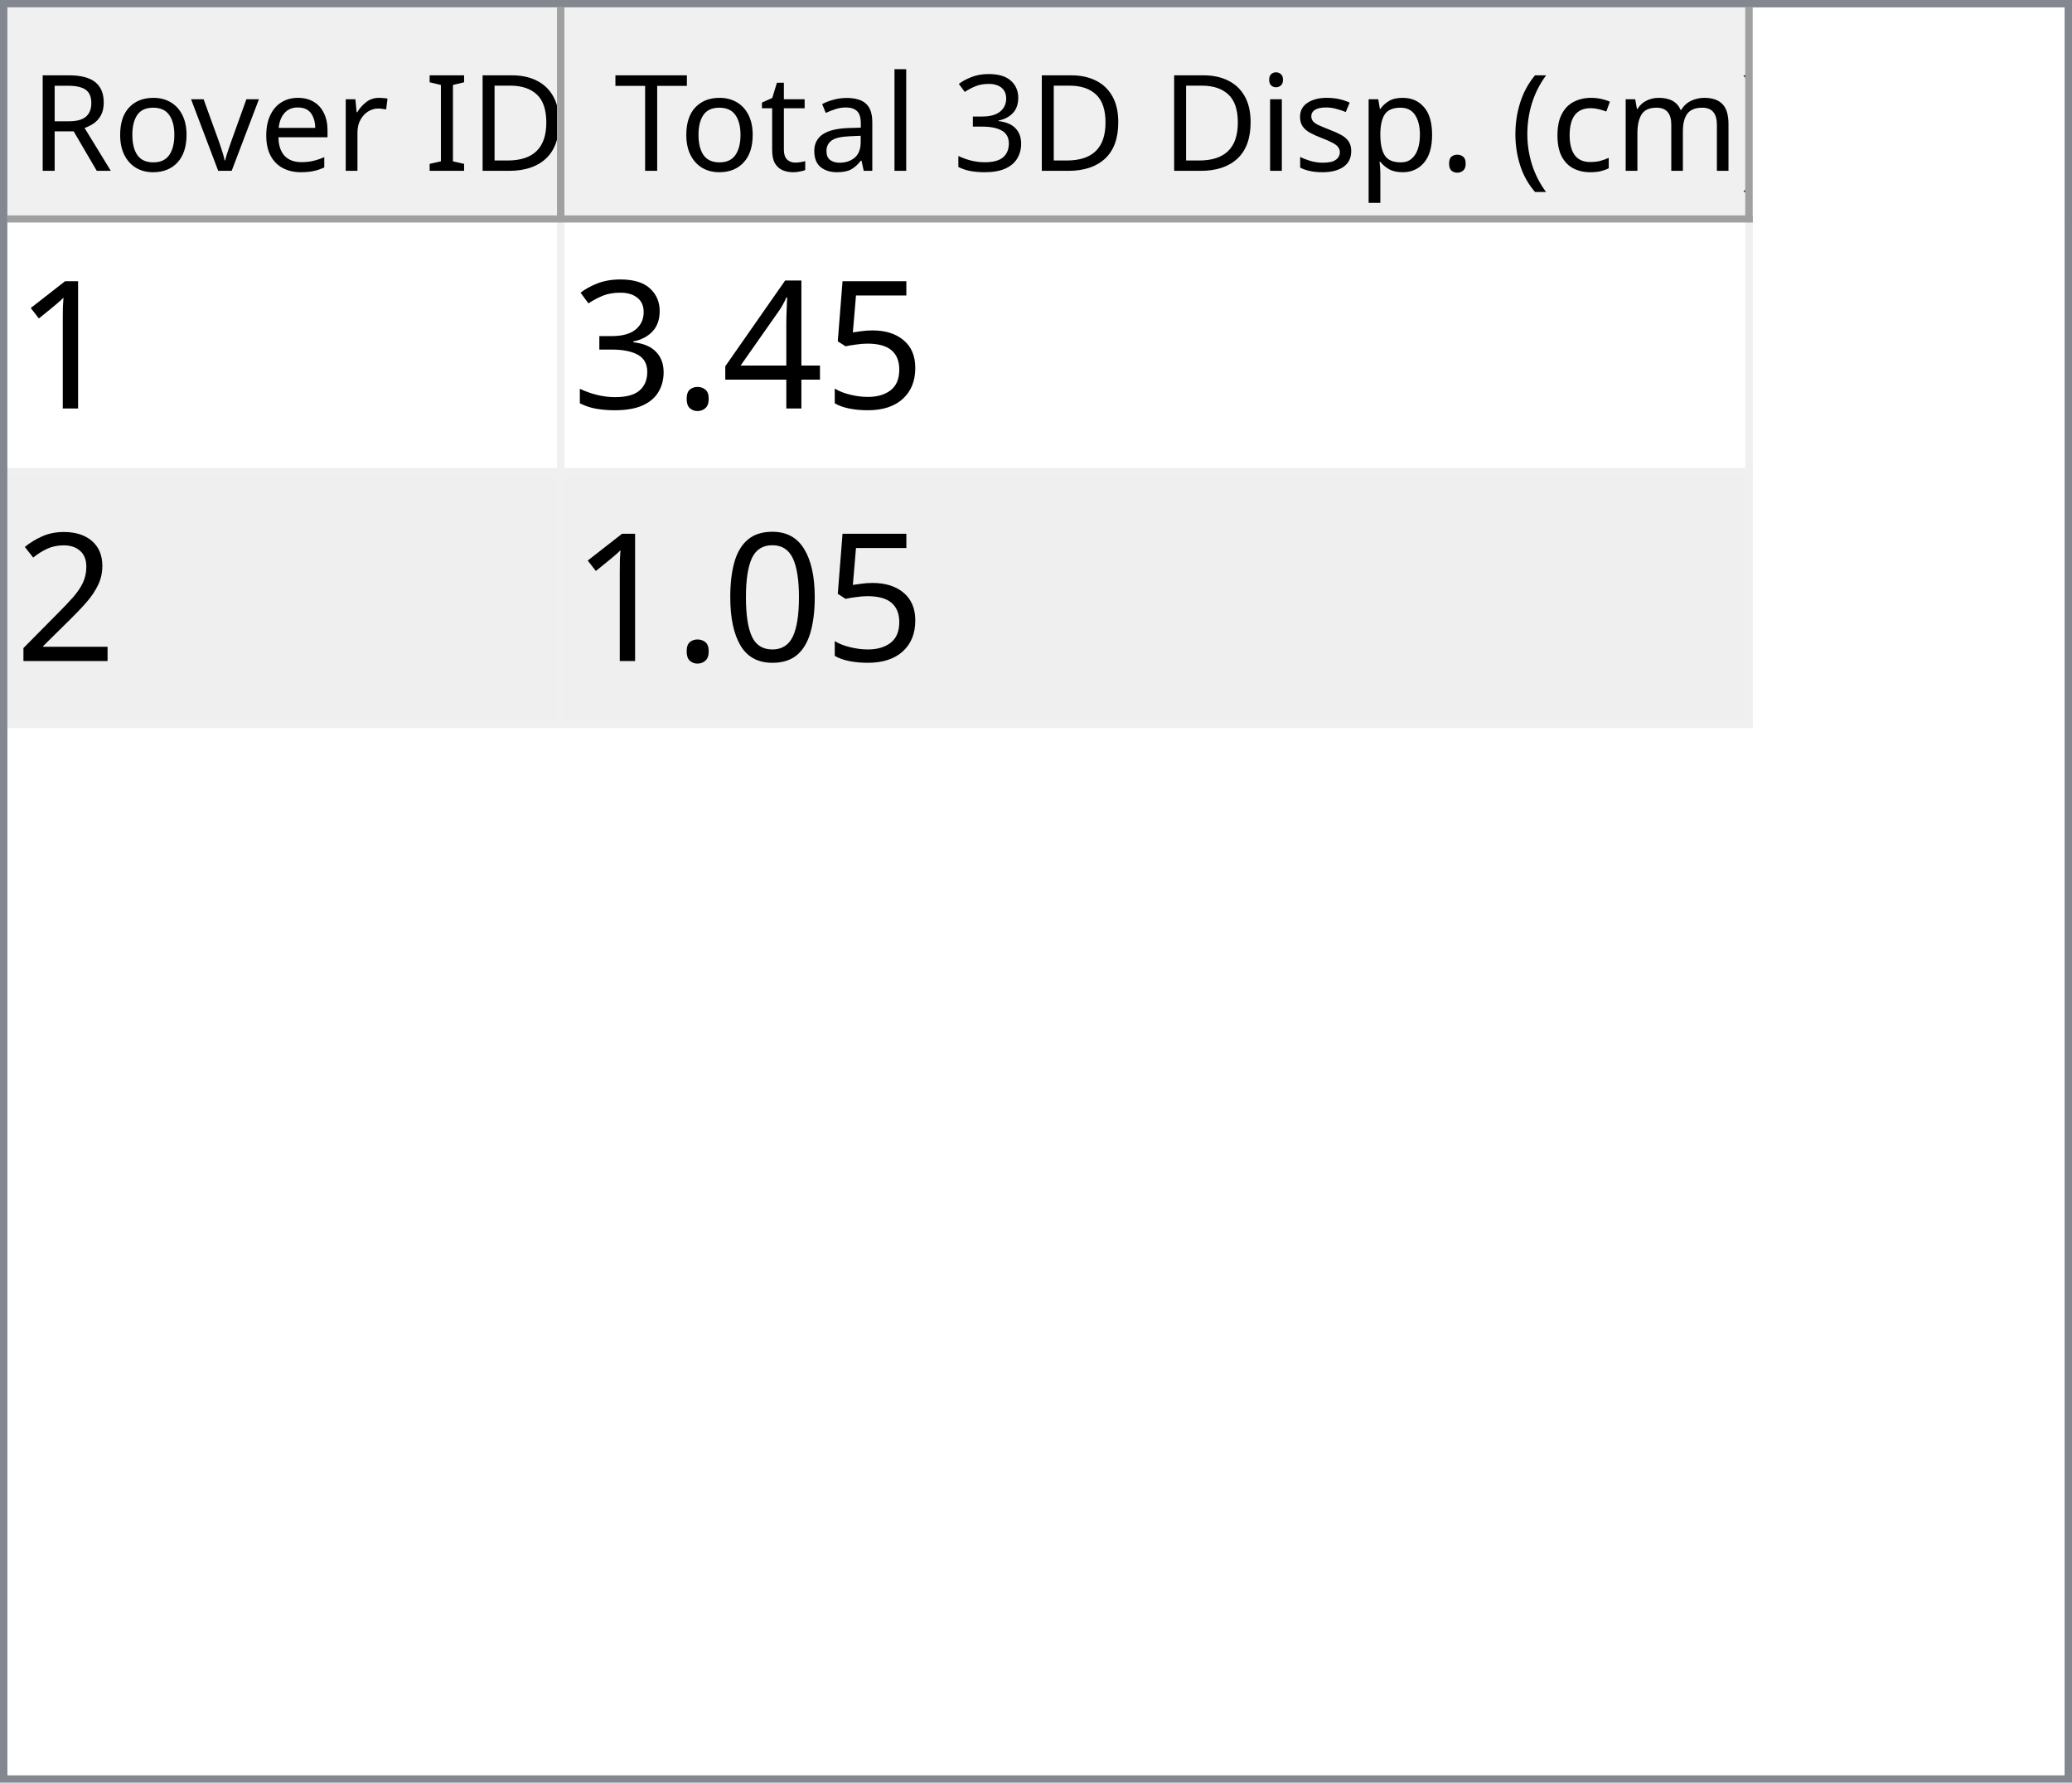
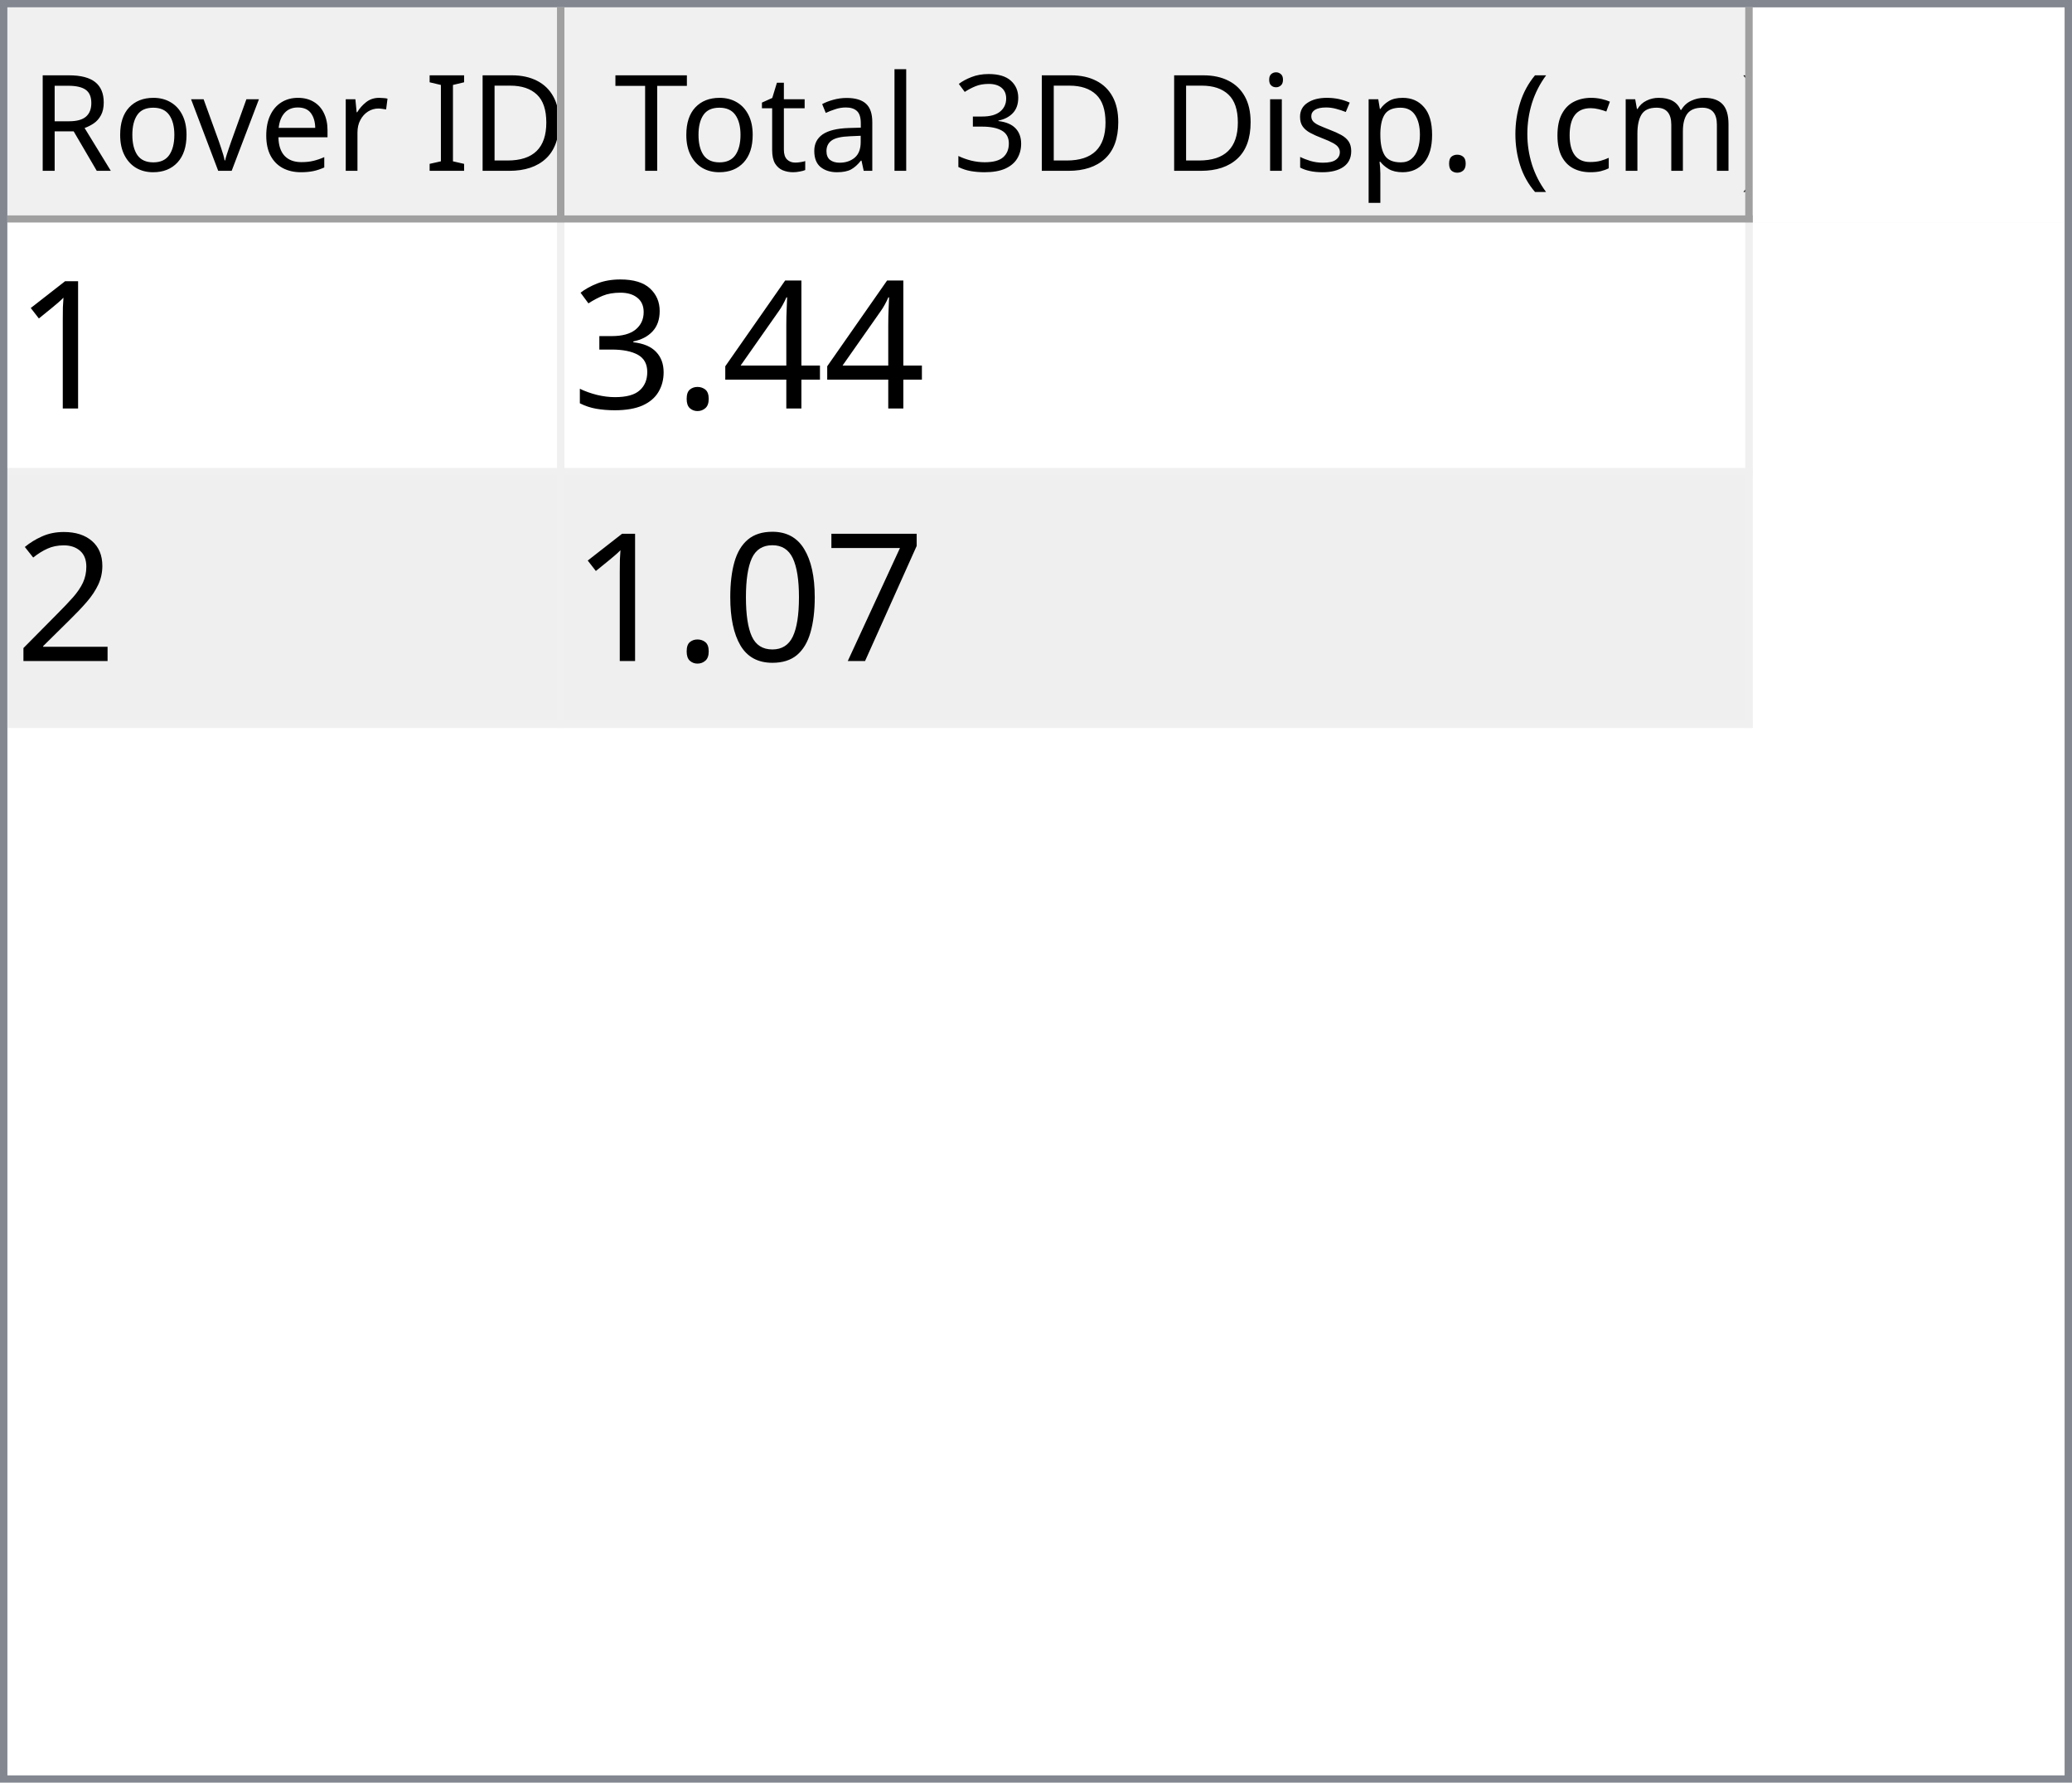
<svg xmlns="http://www.w3.org/2000/svg" style="fill-opacity:1; color-rendering:auto; color-interpolation:auto; text-rendering:auto; stroke:black; stroke-linecap:square; stroke-miterlimit:10; shape-rendering:auto; stroke-opacity:1; fill:black; stroke-dasharray:none; font-weight:normal; stroke-width:1; font-family:'Dialog'; font-style:normal; stroke-linejoin:miter; font-size:12px; stroke-dashoffset:0; image-rendering:auto;" width="279" height="240">
  <defs id="genericDefs" />
  <g>
    <defs id="defs1">
      <clipPath clipPathUnits="userSpaceOnUse" id="clipPath1">
        <path d="M0 0 L279 0 L279 240 L0 240 L0 0 Z" />
      </clipPath>
      <clipPath clipPathUnits="userSpaceOnUse" id="clipPath2">
        <path d="M0 0 L0 240 L279 240 L279 0 Z" />
      </clipPath>
      <clipPath clipPathUnits="userSpaceOnUse" id="clipPath3">
        <path d="M0 0 L0 29 L277 29 L277 0 Z" />
      </clipPath>
      <clipPath clipPathUnits="userSpaceOnUse" id="clipPath4">
        <path d="M0 0 L0 29 L75 29 L75 0 Z" />
      </clipPath>
      <clipPath clipPathUnits="userSpaceOnUse" id="clipPath5">
        <path d="M1 1 L1 28 L74 28 L74 1 Z" />
      </clipPath>
      <clipPath clipPathUnits="userSpaceOnUse" id="clipPath6">
        <path d="M0 0 L0 27 L73 27 L73 0 Z" />
      </clipPath>
      <clipPath clipPathUnits="userSpaceOnUse" id="clipPath7">
        <path d="M-0.5 -0.5 L-0.5 28.5 L74.5 28.5 L74.5 -0.5 Z" />
      </clipPath>
      <clipPath clipPathUnits="userSpaceOnUse" id="clipPath8">
        <path d="M0 0 L0 29 L160 29 L160 0 Z" />
      </clipPath>
      <clipPath clipPathUnits="userSpaceOnUse" id="clipPath9">
        <path d="M1 1 L1 28 L159 28 L159 1 Z" />
      </clipPath>
      <clipPath clipPathUnits="userSpaceOnUse" id="clipPath10">
        <path d="M0 0 L0 27 L158 27 L158 0 Z" />
      </clipPath>
      <clipPath clipPathUnits="userSpaceOnUse" id="clipPath11">
        <path d="M-0.5 -0.5 L-0.5 28.5 L159.5 28.5 L159.5 -0.5 Z" />
      </clipPath>
      <clipPath clipPathUnits="userSpaceOnUse" id="clipPath12">
        <path d="M0 0 L0 209 L277 209 L277 0 Z" />
      </clipPath>
      <clipPath clipPathUnits="userSpaceOnUse" id="clipPath13">
        <path d="M0 0 L0 68 L235 68 L235 0 Z" />
      </clipPath>
      <clipPath clipPathUnits="userSpaceOnUse" id="clipPath14">
        <path d="M-0.5 -0.5 L-0.5 67.5 L234.5 67.5 L234.5 -0.5 Z" />
      </clipPath>
      <clipPath clipPathUnits="userSpaceOnUse" id="clipPath15">
        <path d="M0 0 L0 33 L74 33 L74 0 Z" />
      </clipPath>
      <clipPath clipPathUnits="userSpaceOnUse" id="clipPath16">
        <path d="M0 0 L0 33 L159 33 L159 0 Z" />
      </clipPath>
      <font horiz-adv-x="64.551" id="font1">
        <font-face ascent="107.91" descent="25.098" units-per-em="100" style="font-style:normal; font-family:Segoe UI; font-weight:normal;" />
        <missing-glyph horiz-adv-x="64.551" d="M8.109 0 L8.109 68.266 L56.453 68.266 L56.453 0 L8.109 0 ZM15.328 7.234 L49.219 7.234 L49.219 61.031 L15.328 61.031 L15.328 7.234 Z" />
        <glyph unicode="D" horiz-adv-x="70.117" d="M9.188 0 L9.188 70.016 L28.516 70.016 Q65.531 70.016 65.531 35.891 Q65.531 19.672 55.25 9.836 Q44.969 0 27.734 0 L9.188 0 ZM17.391 62.594 L17.391 7.422 L27.828 7.422 Q41.609 7.422 49.273 14.797 Q56.938 22.172 56.938 35.688 Q56.938 62.594 28.328 62.594 L17.391 62.594 Z" />
        <glyph unicode="I" horiz-adv-x="26.611" d="M17.391 0 L9.188 0 L9.188 70.016 L17.391 70.016 L17.391 0 Z" />
        <glyph unicode=" " horiz-adv-x="27.393" d="" />
        <glyph unicode="r" horiz-adv-x="34.766" d="M34.188 41.891 Q32.078 43.5 28.125 43.5 Q23 43.5 19.555 38.672 Q16.109 33.844 16.109 25.484 L16.109 0 L8.109 0 L8.109 50 L16.109 50 L16.109 39.703 L16.312 39.703 Q18.016 44.969 21.531 47.922 Q25.047 50.875 29.391 50.875 Q32.516 50.875 34.188 50.203 L34.188 41.891 Z" />
        <glyph unicode="e" horiz-adv-x="52.295" d="M48.297 23 L12.984 23 Q13.188 14.656 17.484 10.109 Q21.781 5.562 29.297 5.562 Q37.75 5.562 44.828 11.141 L44.828 3.609 Q38.234 -1.172 27.391 -1.172 Q16.797 -1.172 10.742 5.641 Q4.688 12.453 4.688 24.812 Q4.688 36.469 11.305 43.82 Q17.922 51.172 27.734 51.172 Q37.547 51.172 42.922 44.828 Q48.297 38.484 48.297 27.203 L48.297 23 ZM40.094 29.781 Q40.047 36.719 36.75 40.578 Q33.453 44.438 27.594 44.438 Q21.922 44.438 17.969 40.383 Q14.016 36.328 13.094 29.781 L40.094 29.781 Z" />
        <glyph unicode="v" horiz-adv-x="47.9" d="M47.406 50 L27.484 0 L19.625 0 L0.688 50 L9.469 50 L22.172 13.672 Q23.578 9.672 23.922 6.688 L24.125 6.688 Q24.609 10.453 25.688 13.484 L38.969 50 L47.406 50 Z" />
        <glyph unicode="o" horiz-adv-x="58.594" d="M29 -1.172 Q17.922 -1.172 11.305 5.836 Q4.688 12.844 4.688 24.422 Q4.688 37.016 11.57 44.094 Q18.453 51.172 30.172 51.172 Q41.359 51.172 47.633 44.289 Q53.906 37.406 53.906 25.203 Q53.906 13.234 47.141 6.031 Q40.375 -1.172 29 -1.172 ZM29.594 44.438 Q21.875 44.438 17.383 39.188 Q12.891 33.938 12.891 24.703 Q12.891 15.828 17.43 10.695 Q21.969 5.562 29.594 5.562 Q37.359 5.562 41.531 10.594 Q45.703 15.625 45.703 24.906 Q45.703 34.281 41.531 39.359 Q37.359 44.438 29.594 44.438 Z" />
        <glyph unicode="R" horiz-adv-x="59.814" d="M59.375 0 L49.609 0 L37.891 19.625 Q36.281 22.359 34.766 24.289 Q33.25 26.219 31.664 27.438 Q30.078 28.656 28.25 29.219 Q26.422 29.781 24.125 29.781 L17.391 29.781 L17.391 0 L9.188 0 L9.188 70.016 L30.078 70.016 Q34.672 70.016 38.555 68.867 Q42.438 67.719 45.289 65.375 Q48.141 63.031 49.758 59.547 Q51.375 56.062 51.375 51.375 Q51.375 47.703 50.273 44.656 Q49.172 41.609 47.148 39.211 Q45.125 36.812 42.266 35.133 Q39.406 33.453 35.844 32.516 L35.844 32.328 Q37.594 31.547 38.891 30.547 Q40.188 29.547 41.359 28.18 Q42.531 26.812 43.68 25.078 Q44.828 23.344 46.234 21.047 L59.375 0 ZM17.391 62.594 L17.391 37.203 L28.516 37.203 Q31.594 37.203 34.203 38.133 Q36.812 39.062 38.719 40.797 Q40.625 42.531 41.703 45.047 Q42.781 47.562 42.781 50.688 Q42.781 56.297 39.141 59.445 Q35.5 62.594 28.609 62.594 L17.391 62.594 Z" />
        <glyph unicode=")" horiz-adv-x="30.176" d="M8.297 -15.922 L1.172 -15.922 Q16.406 2.344 16.406 26.812 Q16.406 51.469 1.078 70.016 L8.297 70.016 Q23.531 52.156 23.531 26.703 Q23.531 1.375 8.297 -15.922 Z" />
        <glyph unicode="m" horiz-adv-x="86.133" d="M79.109 0 L71.094 0 L71.094 28.719 Q71.094 37.016 68.531 40.727 Q65.969 44.438 59.906 44.438 Q54.781 44.438 51.195 39.75 Q47.609 35.062 47.609 28.516 L47.609 0 L39.594 0 L39.594 29.688 Q39.594 44.438 28.219 44.438 Q22.953 44.438 19.531 40.016 Q16.109 35.594 16.109 28.516 L16.109 0 L8.109 0 L8.109 50 L16.109 50 L16.109 42.094 L16.312 42.094 Q21.625 51.172 31.844 51.172 Q36.969 51.172 40.773 48.312 Q44.578 45.453 46 40.828 Q51.562 51.172 62.594 51.172 Q79.109 51.172 79.109 30.812 L79.109 0 Z" />
        <glyph unicode="c" horiz-adv-x="46.191" d="M42.188 2.297 Q36.422 -1.172 28.516 -1.172 Q17.828 -1.172 11.258 5.789 Q4.688 12.75 4.688 23.828 Q4.688 36.188 11.766 43.68 Q18.844 51.172 30.672 51.172 Q37.25 51.172 42.281 48.734 L42.281 40.531 Q36.719 44.438 30.375 44.438 Q22.703 44.438 17.797 38.945 Q12.891 33.453 12.891 24.516 Q12.891 15.719 17.508 10.641 Q22.125 5.562 29.891 5.562 Q36.422 5.562 42.188 9.906 L42.188 2.297 Z" />
        <glyph unicode="(" horiz-adv-x="30.176" d="M29.109 -15.922 L21.969 -15.922 Q6.844 1.375 6.844 26.703 Q6.844 52.156 21.969 70.016 L29.203 70.016 Q13.875 51.469 13.875 26.812 Q13.875 2.344 29.109 -15.922 Z" />
        <glyph unicode="." horiz-adv-x="21.68" d="M10.891 -1.078 Q8.641 -1.078 7.055 0.539 Q5.469 2.156 5.469 4.391 Q5.469 6.641 7.055 8.273 Q8.641 9.906 10.891 9.906 Q13.188 9.906 14.797 8.273 Q16.406 6.641 16.406 4.391 Q16.406 2.156 14.797 0.539 Q13.188 -1.078 10.891 -1.078 Z" />
        <glyph unicode="p" horiz-adv-x="58.789" d="M16.312 7.234 L16.109 7.234 L16.109 -23 L8.109 -23 L8.109 50 L16.109 50 L16.109 41.219 L16.312 41.219 Q22.219 51.172 33.594 51.172 Q43.266 51.172 48.688 44.461 Q54.109 37.75 54.109 26.469 Q54.109 13.922 48 6.375 Q41.891 -1.172 31.297 -1.172 Q21.578 -1.172 16.312 7.234 ZM16.109 27.391 L16.109 20.406 Q16.109 14.203 20.141 9.883 Q24.172 5.562 30.375 5.562 Q37.641 5.562 41.773 11.133 Q45.906 16.703 45.906 26.609 Q45.906 34.969 42.047 39.703 Q38.188 44.438 31.594 44.438 Q24.609 44.438 20.359 39.578 Q16.109 34.719 16.109 27.391 Z" />
        <glyph unicode="s" horiz-adv-x="42.432" d="M5.078 1.812 L5.078 10.406 Q11.625 5.562 19.484 5.562 Q30.031 5.562 30.031 12.594 Q30.031 14.594 29.125 15.992 Q28.219 17.391 26.68 18.461 Q25.141 19.531 23.07 20.383 Q21 21.234 18.609 22.172 Q15.281 23.484 12.766 24.828 Q10.25 26.172 8.57 27.859 Q6.891 29.547 6.031 31.695 Q5.172 33.844 5.172 36.719 Q5.172 40.234 6.789 42.945 Q8.406 45.656 11.086 47.484 Q13.766 49.312 17.211 50.242 Q20.656 51.172 24.312 51.172 Q30.812 51.172 35.938 48.922 L35.938 40.828 Q30.422 44.438 23.25 44.438 Q21 44.438 19.195 43.922 Q17.391 43.406 16.094 42.477 Q14.797 41.547 14.086 40.258 Q13.375 38.969 13.375 37.406 Q13.375 35.453 14.086 34.133 Q14.797 32.812 16.164 31.789 Q17.531 30.766 19.484 29.938 Q21.438 29.109 23.922 28.125 Q27.25 26.859 29.883 25.516 Q32.516 24.172 34.375 22.484 Q36.234 20.797 37.234 18.602 Q38.234 16.406 38.234 13.375 Q38.234 9.672 36.602 6.938 Q34.969 4.203 32.234 2.398 Q29.5 0.594 25.93 -0.289 Q22.359 -1.172 18.453 -1.172 Q10.75 -1.172 5.078 1.812 Z" />
        <glyph unicode="i" horiz-adv-x="24.219" d="M12.203 62.703 Q10.062 62.703 8.547 64.164 Q7.031 65.625 7.031 67.875 Q7.031 70.125 8.547 71.609 Q10.062 73.094 12.203 73.094 Q14.406 73.094 15.945 71.609 Q17.484 70.125 17.484 67.875 Q17.484 65.719 15.945 64.211 Q14.406 62.703 12.203 62.703 ZM16.109 0 L8.109 0 L8.109 50 L16.109 50 L16.109 0 Z" />
        <glyph unicode="3" horiz-adv-x="53.906" d="M46.531 19.828 Q46.531 15.094 44.75 11.211 Q42.969 7.328 39.719 4.57 Q36.469 1.812 31.93 0.297 Q27.391 -1.219 21.922 -1.219 Q11.922 -1.219 6 2.594 L6 11.188 Q13.094 5.609 22.219 5.609 Q25.875 5.609 28.828 6.539 Q31.781 7.469 33.906 9.227 Q36.031 10.984 37.18 13.477 Q38.328 15.969 38.328 19.094 Q38.328 32.812 18.797 32.812 L12.984 32.812 L12.984 39.594 L18.5 39.594 Q35.797 39.594 35.797 52.484 Q35.797 64.406 22.609 64.406 Q15.188 64.406 8.688 59.422 L8.688 67.188 Q15.375 71.188 24.609 71.188 Q29 71.188 32.57 69.969 Q36.141 68.75 38.68 66.555 Q41.219 64.359 42.609 61.281 Q44 58.203 44 54.5 Q44 40.672 30.031 36.719 L30.031 36.531 Q33.594 36.141 36.625 34.797 Q39.656 33.453 41.852 31.305 Q44.047 29.156 45.289 26.25 Q46.531 23.344 46.531 19.828 Z" />
        <glyph unicode="l" horiz-adv-x="24.219" d="M16.109 0 L8.109 0 L8.109 74.031 L16.109 74.031 L16.109 0 Z" />
        <glyph unicode="a" horiz-adv-x="50.879" d="M43.891 0 L35.891 0 L35.891 7.812 L35.688 7.812 Q30.469 -1.172 20.312 -1.172 Q12.844 -1.172 8.617 2.781 Q4.391 6.734 4.391 13.281 Q4.391 27.297 20.906 29.594 L35.891 31.688 Q35.891 44.438 25.594 44.438 Q16.547 44.438 9.281 38.281 L9.281 46.484 Q16.656 51.172 26.266 51.172 Q43.891 51.172 43.891 32.516 L43.891 0 ZM35.891 25.297 L23.828 23.641 Q18.266 22.859 15.43 20.875 Q12.594 18.891 12.594 13.875 Q12.594 10.203 15.211 7.883 Q17.828 5.562 22.172 5.562 Q28.125 5.562 32.008 9.742 Q35.891 13.922 35.891 20.312 L35.891 25.297 Z" />
        <glyph unicode="t" horiz-adv-x="33.887" d="M31.297 0.484 Q28.469 -1.078 23.828 -1.078 Q10.688 -1.078 10.688 13.578 L10.688 43.172 L2.094 43.172 L2.094 50 L10.688 50 L10.688 62.203 L18.703 64.797 L18.703 50 L31.297 50 L31.297 43.172 L18.703 43.172 L18.703 14.984 Q18.703 9.969 20.414 7.82 Q22.125 5.672 26.078 5.672 Q29.109 5.672 31.297 7.328 L31.297 0.484 Z" />
        <glyph unicode="T" horiz-adv-x="52.393" d="M50.594 62.594 L30.375 62.594 L30.375 0 L22.172 0 L22.172 62.594 L2 62.594 L2 70.016 L50.594 70.016 L50.594 62.594 Z" />
      </font>
      <font horiz-adv-x="75.0" id="font2">
        <font-face ascent="100.537" descent="21.973" units-per-em="100" style="font-style:normal; font-family:sans-serif; font-weight:normal;" />
        <missing-glyph horiz-adv-x="75.0" d="M12.5 0 L12.5 62.5 L62.5 62.5 L62.5 0 L12.5 0 ZM14.062 1.562 L60.938 1.562 L60.938 60.938 L14.062 60.938 L14.062 1.562 Z" />
        <glyph unicode="1" horiz-adv-x="55.615" d="M37.25 0 L28.469 0 L28.469 56 Q25.297 52.984 20.141 49.953 Q14.984 46.922 10.891 45.406 L10.891 53.906 Q18.266 57.375 23.781 62.305 Q29.297 67.234 31.594 71.875 L37.25 71.875 L37.25 0 Z" />
-         <glyph unicode="5" horiz-adv-x="55.615" d="M4.156 18.75 L13.375 19.531 Q14.406 12.797 18.141 9.398 Q21.875 6 27.156 6 Q33.5 6 37.891 10.789 Q42.281 15.578 42.281 23.484 Q42.281 31 38.062 35.352 Q33.844 39.703 27 39.703 Q22.75 39.703 19.336 37.773 Q15.922 35.844 13.969 32.766 L5.719 33.844 L12.641 70.609 L48.25 70.609 L48.25 62.203 L19.672 62.203 L15.828 42.969 Q22.266 47.469 29.344 47.469 Q38.719 47.469 45.164 40.969 Q51.609 34.469 51.609 24.266 Q51.609 14.547 45.953 7.469 Q39.062 -1.219 27.156 -1.219 Q17.391 -1.219 11.211 4.25 Q5.031 9.719 4.156 18.75 Z" />
        <glyph unicode="4" horiz-adv-x="55.615" d="M32.328 0 L32.328 17.141 L1.266 17.141 L1.266 25.203 L33.938 71.578 L41.109 71.578 L41.109 25.203 L50.781 25.203 L50.781 17.141 L41.109 17.141 L41.109 0 L32.328 0 ZM32.328 25.203 L32.328 57.469 L9.906 25.203 L32.328 25.203 Z" />
        <glyph unicode="." horiz-adv-x="27.783" d="M9.078 0 L9.078 10.016 L19.094 10.016 L19.094 0 L9.078 0 Z" />
        <glyph unicode="3" horiz-adv-x="55.615" d="M4.203 18.891 L12.984 20.062 Q14.5 12.594 18.141 9.297 Q21.781 6 27 6 Q33.203 6 37.477 10.297 Q41.75 14.594 41.75 20.953 Q41.75 27 37.797 30.93 Q33.844 34.859 27.734 34.859 Q25.25 34.859 21.531 33.891 L22.516 41.609 Q23.391 41.5 23.922 41.5 Q29.547 41.5 34.039 44.43 Q38.531 47.359 38.531 53.469 Q38.531 58.297 35.258 61.477 Q31.984 64.656 26.812 64.656 Q21.688 64.656 18.266 61.43 Q14.844 58.203 13.875 51.766 L5.078 53.328 Q6.688 62.156 12.398 67.016 Q18.109 71.875 26.609 71.875 Q32.469 71.875 37.398 69.359 Q42.328 66.844 44.945 62.5 Q47.562 58.156 47.562 53.266 Q47.562 48.641 45.07 44.828 Q42.578 41.016 37.703 38.766 Q44.047 37.312 47.562 32.695 Q51.078 28.078 51.078 21.141 Q51.078 11.766 44.242 5.25 Q37.406 -1.266 26.953 -1.266 Q17.531 -1.266 11.305 4.352 Q5.078 9.969 4.203 18.891 Z" />
        <glyph unicode="2" horiz-adv-x="55.615" d="M50.344 8.453 L50.344 0 L3.031 0 Q2.938 3.172 4.047 6.109 Q5.859 10.938 9.836 15.625 Q13.812 20.312 21.344 26.469 Q33.016 36.031 37.117 41.625 Q41.219 47.219 41.219 52.203 Q41.219 57.422 37.477 61.008 Q33.734 64.594 27.734 64.594 Q21.391 64.594 17.578 60.789 Q13.766 56.984 13.719 50.25 L4.688 51.172 Q5.609 61.281 11.664 66.578 Q17.719 71.875 27.938 71.875 Q38.234 71.875 44.242 66.164 Q50.25 60.453 50.25 52 Q50.25 47.703 48.492 43.555 Q46.734 39.406 42.656 34.812 Q38.578 30.219 29.109 22.219 Q21.188 15.578 18.945 13.211 Q16.703 10.844 15.234 8.453 L50.344 8.453 Z" />
+         <glyph unicode="7" horiz-adv-x="55.615" d="M4.734 62.203 L4.734 70.656 L51.078 70.656 L51.078 63.812 Q44.234 56.547 37.523 44.484 Q30.812 32.422 27.156 19.672 Q24.516 10.688 23.781 0 L14.75 0 Q14.891 8.453 18.062 20.414 Q21.234 32.375 27.172 43.484 Q33.109 54.594 39.797 62.203 L4.734 62.203 Z" />
        <glyph unicode="0" horiz-adv-x="55.615" d="M4.156 35.297 Q4.156 48 6.766 55.742 Q9.375 63.484 14.523 67.68 Q19.672 71.875 27.484 71.875 Q33.25 71.875 37.594 69.555 Q41.938 67.234 44.773 62.867 Q47.609 58.5 49.219 52.227 Q50.828 45.953 50.828 35.297 Q50.828 22.703 48.242 14.969 Q45.656 7.234 40.508 3.008 Q35.359 -1.219 27.484 -1.219 Q17.141 -1.219 11.234 6.203 Q4.156 15.141 4.156 35.297 ZM13.188 35.297 Q13.188 17.672 17.312 11.836 Q21.438 6 27.484 6 Q33.547 6 37.672 11.859 Q41.797 17.719 41.797 35.297 Q41.797 52.984 37.672 58.789 Q33.547 64.594 27.391 64.594 Q21.344 64.594 17.719 59.469 Q13.188 52.938 13.188 35.297 Z" />
      </font>
    </defs>
    <g style="fill:white; stroke:white;">
      <rect x="0" y="0" width="279" style="clip-path:url(#clipPath1); stroke:none;" height="240" />
    </g>
    <g style="fill:white; text-rendering:optimizeSpeed; color-rendering:optimizeSpeed; image-rendering:optimizeSpeed; shape-rendering:crispEdges; stroke:white; color-interpolation:sRGB;">
      <rect x="0" width="279" height="240" y="0" style="stroke:none;" />
      <path style="stroke:none;" d="M0 240 L279 240 L279 0 L0 0 Z" />
    </g>
    <g style="fill:rgb(240,240,240); font-size:18px; font-family:'Segoe UI'; stroke:rgb(240,240,240);">
      <rect x="0" y="0" width="279" style="clip-path:url(#clipPath2); stroke:none;" height="240" />
    </g>
    <g style="fill:rgb(130,135,144); font-size:18px; font-family:'Segoe UI'; stroke:rgb(130,135,144);">
      <path d="M0 0 L279 0 L279 240 L0 240 L0 0 ZM1 1 L278 1 L278 239 L1 239 L1 1 Z" style="fill-rule:evenodd; clip-path:url(#clipPath2); stroke:none;" />
    </g>
    <g style="fill:white; font-size:18px; font-family:'Segoe UI'; stroke:white;" transform="translate(1,1)">
      <rect x="0" y="0" width="277" style="clip-path:url(#clipPath3); stroke:none;" height="29" />
    </g>
    <g style="fill:rgb(240,240,240); font-size:18px; font-family:'Segoe UI'; stroke:rgb(240,240,240);" transform="translate(1,1)">
      <rect x="0" y="0" width="75" style="clip-path:url(#clipPath4); stroke:none;" height="29" />
    </g>
    <g style="font-family:'Segoe UI'; font-size:18px;" transform="translate(2,2)">
      <text x="2" xml:space="preserve" y="21" style="clip-path:url(#clipPath6); stroke:none;">Rover ID</text>
    </g>
    <g transform="translate(1.5,1.5)" style="fill:rgb(160,160,160); font-size:18px; font-family:'Segoe UI'; stroke:rgb(160,160,160); stroke-linejoin:bevel;">
      <line x1="74" x2="74" y1="0" style="fill:none; clip-path:url(#clipPath7);" y2="28" />
    </g>
    <g transform="matrix(1,0,0,1,1,1) translate(0.5,0.5)" style="fill:rgb(160,160,160); font-size:18px; font-family:'Segoe UI'; stroke:rgb(160,160,160); stroke-linejoin:bevel;">
      <line x1="0" x2="74" y1="28" style="fill:none; clip-path:url(#clipPath7);" y2="28" />
    </g>
    <g style="fill:rgb(240,240,240); font-size:18px; font-family:'Segoe UI'; stroke:rgb(240,240,240);" transform="translate(76,1)">
      <rect x="0" y="0" width="160" style="clip-path:url(#clipPath8); stroke:none;" height="29" />
    </g>
    <g style="font-family:'Segoe UI'; font-size:18px;" transform="translate(77,2)">
      <text x="1" xml:space="preserve" y="21" style="clip-path:url(#clipPath10); stroke:none;"> Total 3D Disp. (cm)</text>
    </g>
    <g transform="translate(76.5,1.5)" style="fill:rgb(160,160,160); font-size:18px; font-family:'Segoe UI'; stroke:rgb(160,160,160); stroke-linejoin:bevel;">
      <line x1="159" x2="159" y1="0" style="fill:none; clip-path:url(#clipPath11);" y2="28" />
    </g>
    <g transform="matrix(1,0,0,1,76,1) translate(0.5,0.5)" style="fill:rgb(160,160,160); font-size:18px; font-family:'Segoe UI'; stroke:rgb(160,160,160); stroke-linejoin:bevel;">
      <line x1="0" x2="159" y1="28" style="fill:none; clip-path:url(#clipPath11);" y2="28" />
    </g>
    <g style="fill:white; font-size:18px; font-family:'Segoe UI'; stroke:white;" transform="translate(1,30)">
      <rect x="0" y="0" width="277" style="clip-path:url(#clipPath12); stroke:none;" height="209" />
    </g>
    <g style="fill:rgb(240,240,240); font-size:24px; font-family:sans-serif; stroke:rgb(240,240,240);" transform="translate(1,30)">
      <rect x="0" y="0" width="235" style="clip-path:url(#clipPath13); stroke:none;" height="68" />
      <line transform="translate(0.5,0.5)" x1="0" x2="234" y1="33" style="clip-path:url(#clipPath14); fill:none; stroke-linejoin:bevel;" y2="33" />
    </g>
    <g transform="matrix(1,0,0,1,1,30) translate(0.5,0.5)" style="fill:rgb(240,240,240); font-size:24px; font-family:sans-serif; stroke:rgb(240,240,240); stroke-linejoin:bevel;">
      <line x1="0" x2="234" y1="67" style="fill:none; clip-path:url(#clipPath14);" y2="67" />
    </g>
    <g transform="matrix(1,0,0,1,1,30) translate(0.5,0.5)" style="fill:rgb(240,240,240); font-size:24px; font-family:sans-serif; stroke:rgb(240,240,240); stroke-linejoin:bevel;">
      <line x1="74" x2="74" y1="0" style="fill:none; clip-path:url(#clipPath14);" y2="67" />
    </g>
    <g transform="matrix(1,0,0,1,1,30) translate(0.5,0.5)" style="fill:rgb(240,240,240); font-size:24px; font-family:sans-serif; stroke:rgb(240,240,240); stroke-linejoin:bevel;">
      <line x1="234" x2="234" y1="0" style="fill:none; clip-path:url(#clipPath14);" y2="67" />
    </g>
    <g style="fill:white; font-size:24px; font-family:sans-serif; stroke:white;" transform="matrix(1,0,0,1,1,30)">
      <rect x="0" y="0" width="74" style="clip-path:url(#clipPath15); stroke:none;" height="33" />
      <text x="1" y="25" style="fill:black; clip-path:url(#clipPath15); stroke:none;" xml:space="preserve">1</text>
    </g>
    <g style="fill:white; font-size:24px; font-family:sans-serif; stroke:white;" transform="matrix(1,0,0,1,1,30) translate(75,0)">
      <rect x="0" y="0" width="159" style="clip-path:url(#clipPath16); stroke:none;" height="33" />
-       <text x="1" y="25" style="fill:black; clip-path:url(#clipPath16); stroke:none;" xml:space="preserve">3.45</text>
+       <text x="1" y="25" style="fill:black; clip-path:url(#clipPath16); stroke:none;" xml:space="preserve">3.44</text>
    </g>
    <g style="fill:rgb(239,239,239); font-size:24px; font-family:sans-serif; stroke:rgb(239,239,239);" transform="matrix(1,0,0,1,1,30) translate(0,34)">
      <rect x="0" y="0" width="74" style="clip-path:url(#clipPath15); stroke:none;" height="33" />
      <text x="1" y="25" style="fill:black; clip-path:url(#clipPath15); stroke:none;" xml:space="preserve">2</text>
    </g>
    <g style="fill:rgb(239,239,239); font-size:24px; font-family:sans-serif; stroke:rgb(239,239,239);" transform="matrix(1,0,0,1,1,30) translate(75,34)">
      <rect x="0" y="0" width="159" style="clip-path:url(#clipPath16); stroke:none;" height="33" />
-       <text x="1" y="25" style="fill:black; clip-path:url(#clipPath16); stroke:none;" xml:space="preserve">1.05</text>
+       <text x="1" y="25" style="fill:black; clip-path:url(#clipPath16); stroke:none;" xml:space="preserve">1.07</text>
    </g>
  </g>
</svg>
